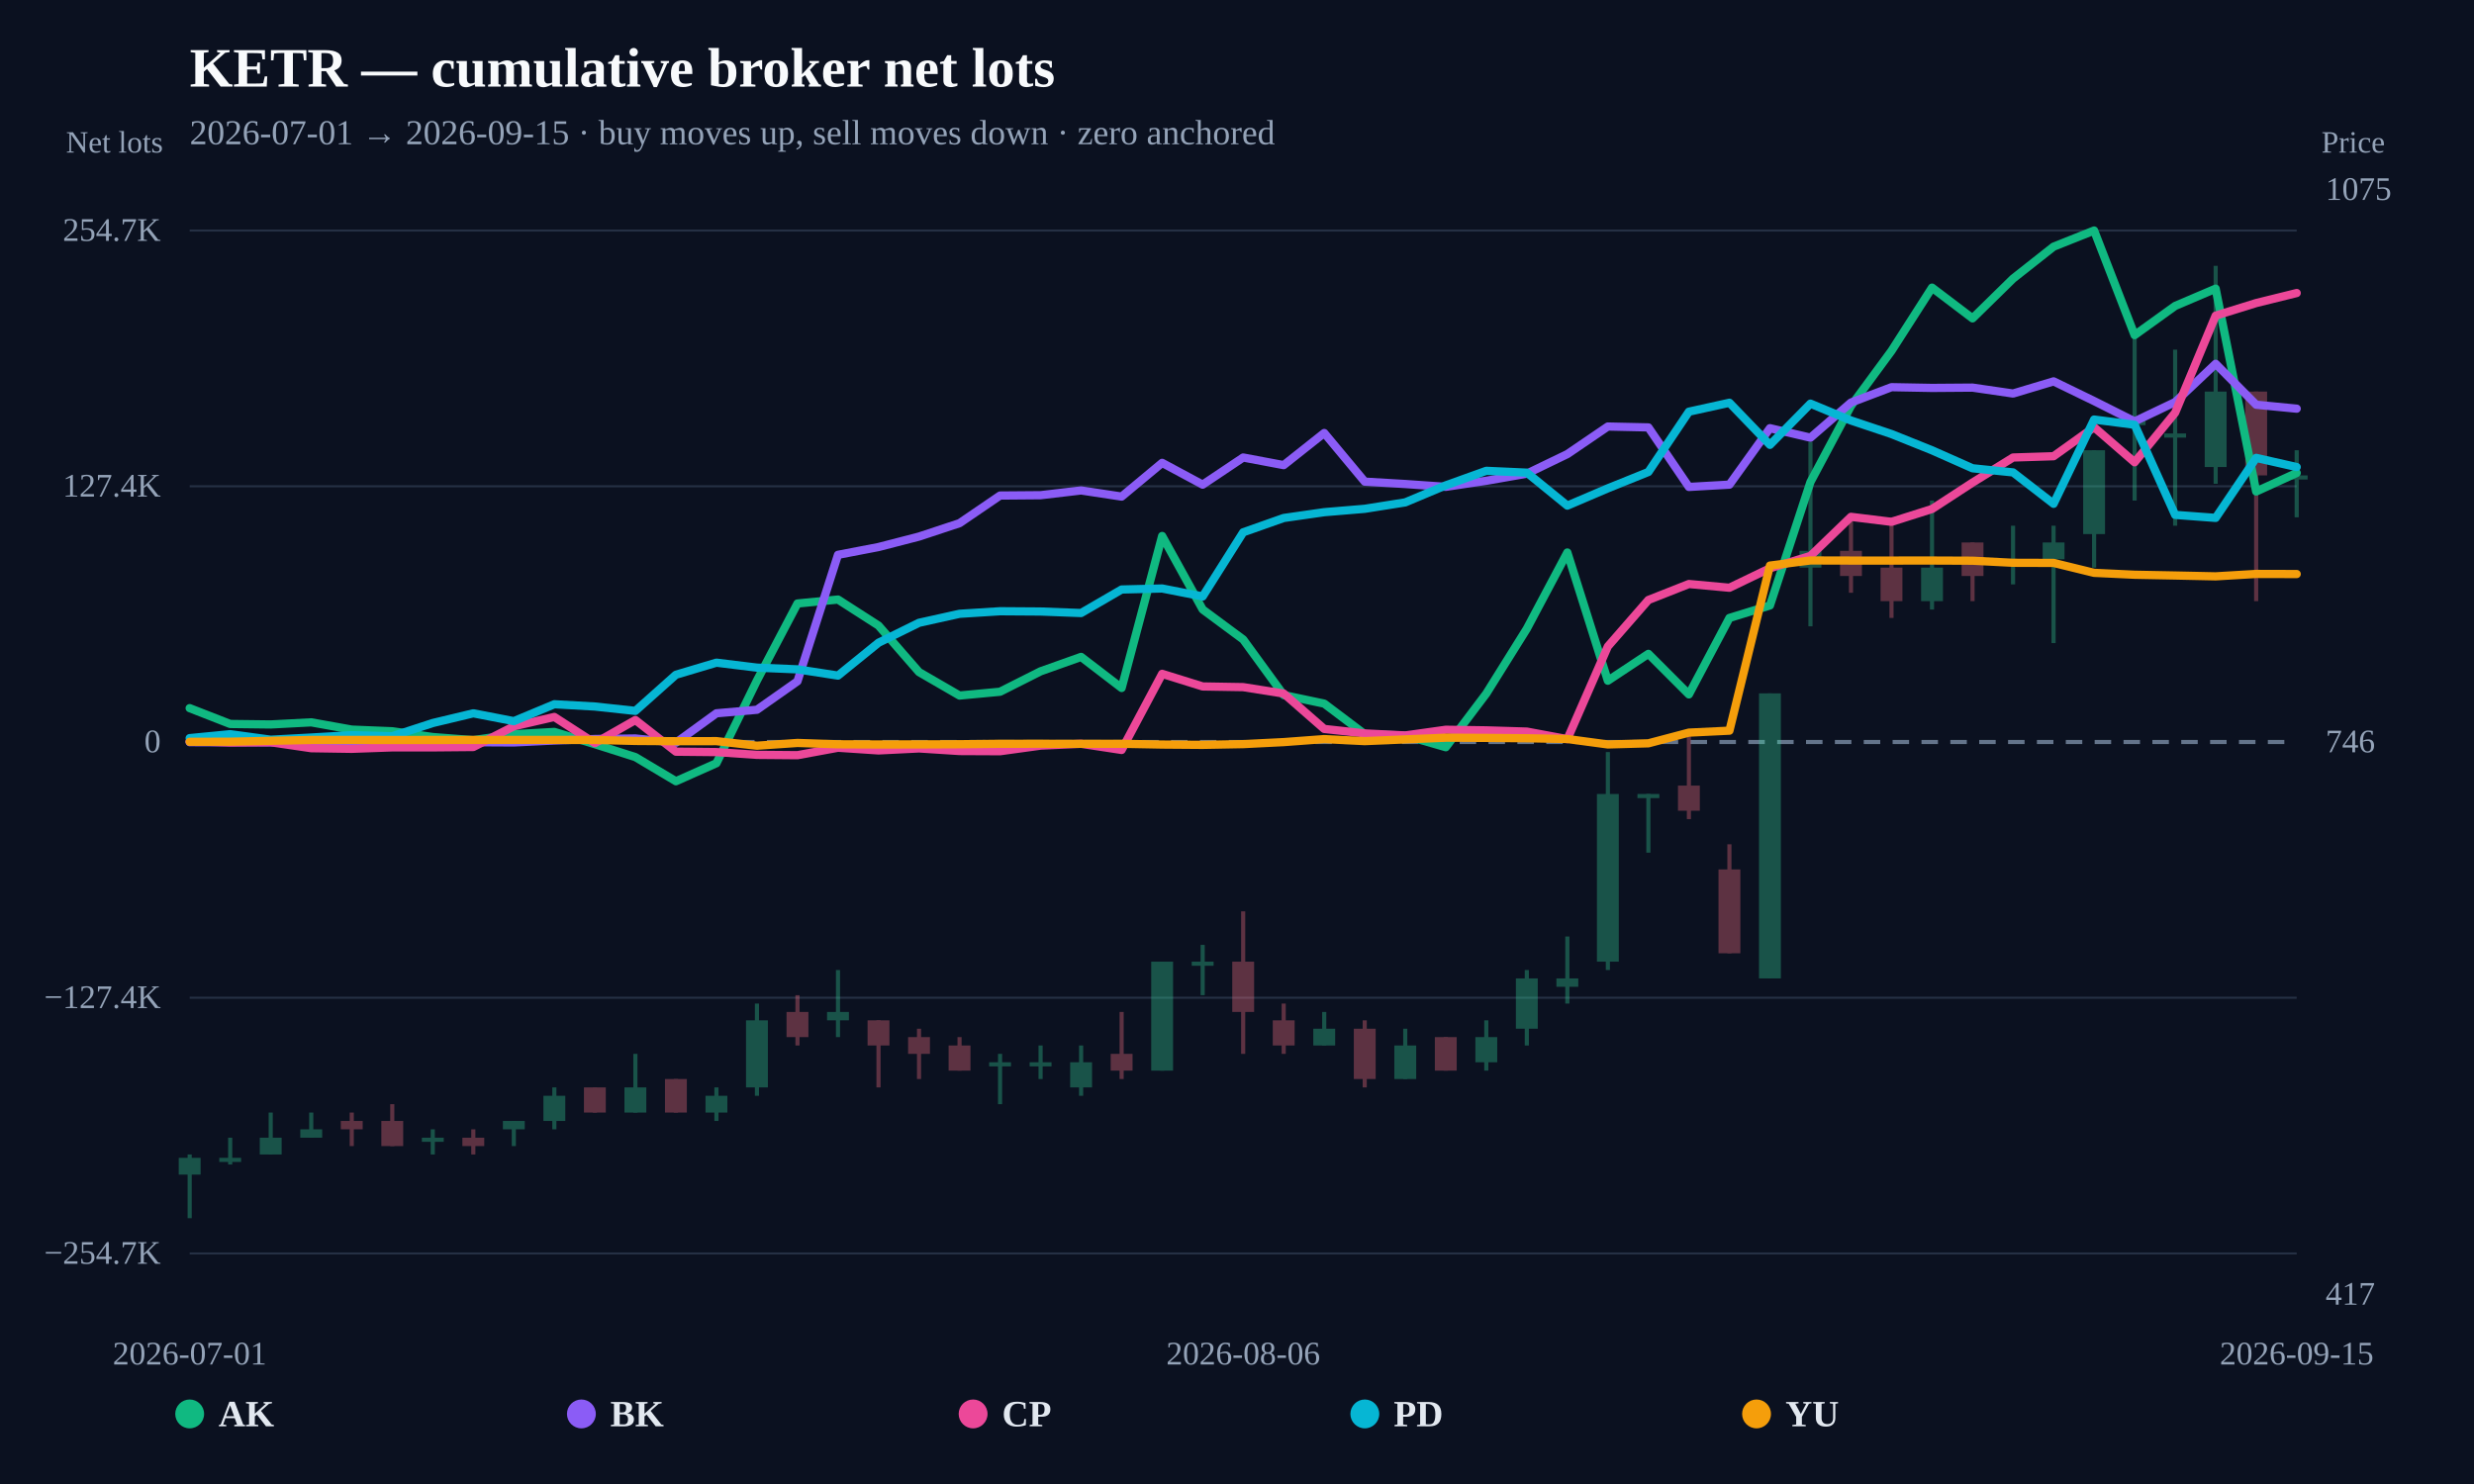
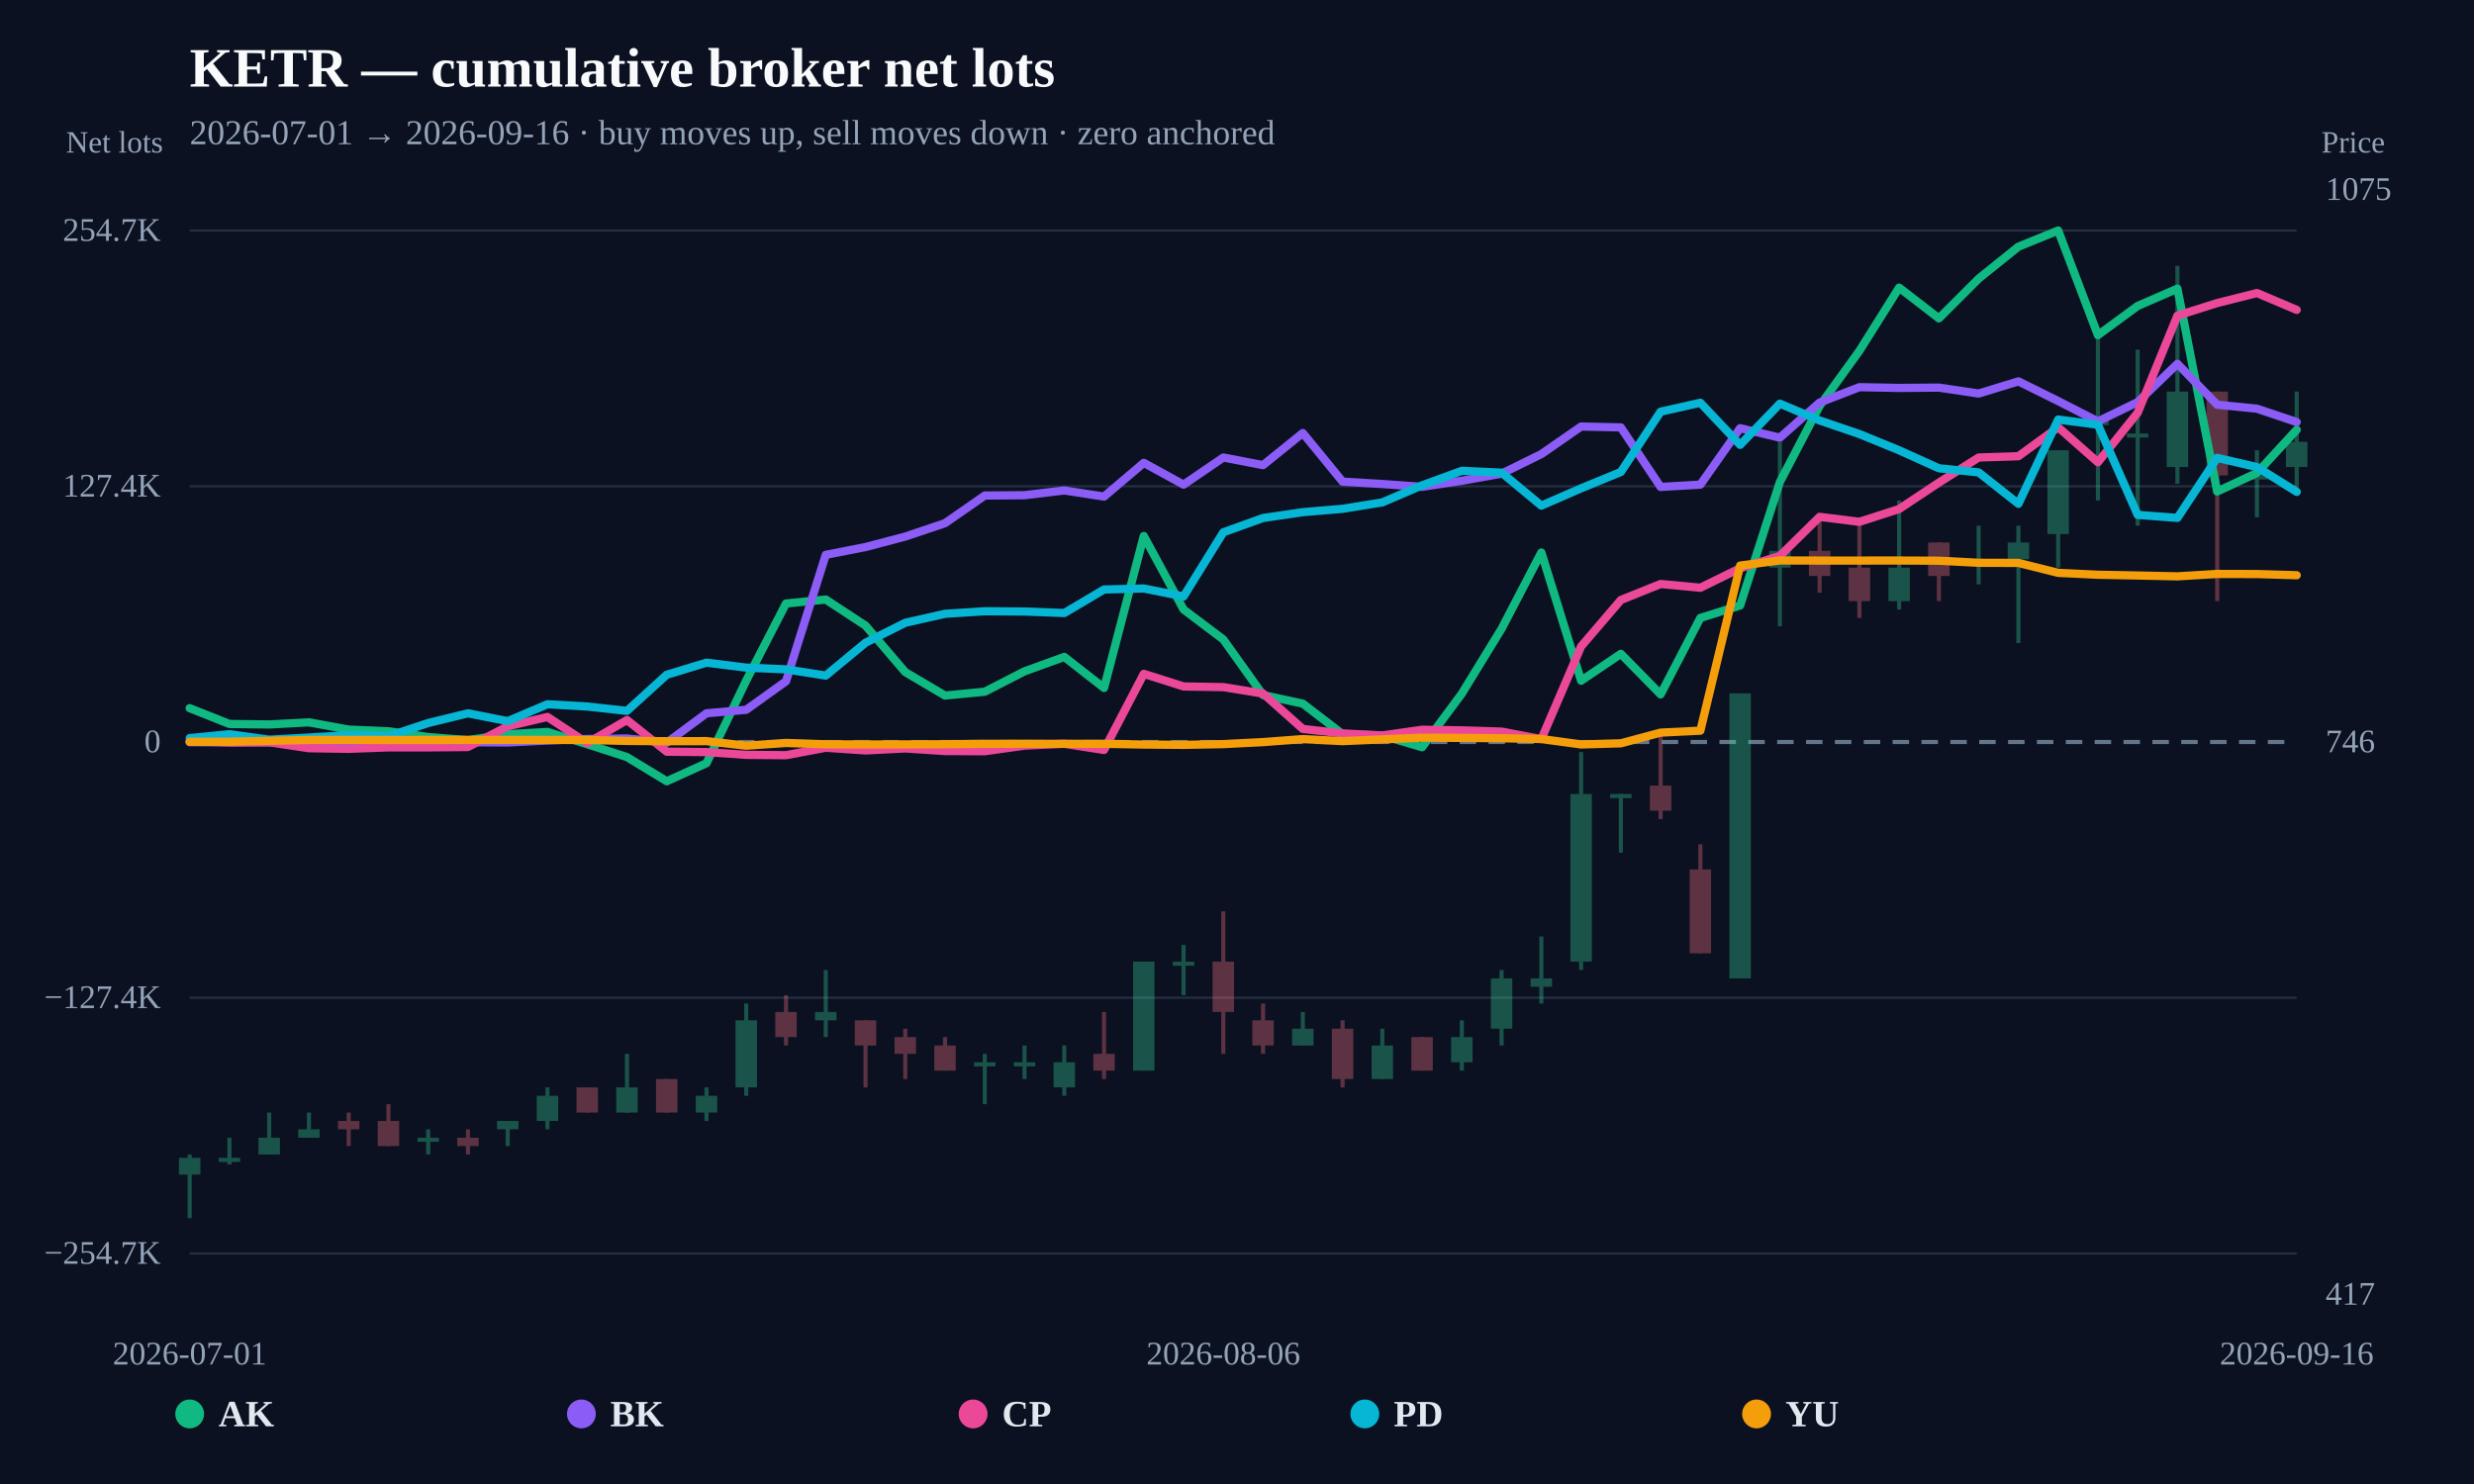
<svg xmlns="http://www.w3.org/2000/svg" width="1200" height="720" viewBox="0 0 1200 720">
  <rect width="100%" height="100%" fill="#0b1120" />
  <text x="92" y="42" fill="#f8fafc" font-size="27" font-weight="800">KETR — cumulative broker net lots</text>
-   <text x="92" y="70" fill="#94a3b8" font-size="17">2026-07-01 → 2026-09-15 · buy moves up, sell moves down · zero anchored</text>
+   <text x="92" y="70" fill="#94a3b8" font-size="17">2026-07-01 → 2026-09-16 · buy moves up, sell moves down · zero anchored</text>
  <line x1="92" y1="608.148" x2="1114" y2="608.148" stroke="#253044" stroke-width="1" />
  <text x="78" y="613.148" text-anchor="end" fill="#94a3b8" font-size="16">−254.7K</text>
  <line x1="92" y1="484.074" x2="1114" y2="484.074" stroke="#253044" stroke-width="1" />
  <text x="78" y="489.074" text-anchor="end" fill="#94a3b8" font-size="16">−127.4K</text>
  <line x1="92" y1="360" x2="1114" y2="360" stroke="#64748b" stroke-width="2" stroke-dasharray="8 6" />
  <text x="78" y="365" text-anchor="end" fill="#94a3b8" font-size="16">0</text>
  <line x1="92" y1="235.926" x2="1114" y2="235.926" stroke="#253044" stroke-width="1" />
  <text x="78" y="240.926" text-anchor="end" fill="#94a3b8" font-size="16">127.4K</text>
  <line x1="92" y1="111.852" x2="1114" y2="111.852" stroke="#253044" stroke-width="1" />
  <text x="78" y="116.852" text-anchor="end" fill="#94a3b8" font-size="16">254.7K</text>
  <g opacity="0.34">
    <line x1="92" y1="560.121" x2="92" y2="591.034" stroke="#34d399" stroke-width="2" />
-     <rect x="86.697" y="561.748" width="10.606" height="8.135" fill="#34d399" />
-   </g>
-   <g opacity="0.34">
-     <line x1="111.654" y1="551.986" x2="111.654" y2="565.002" stroke="#34d399" stroke-width="2" />
-     <rect x="106.351" y="561.748" width="10.606" height="2" fill="#34d399" />
-   </g>
-   <g opacity="0.34">
-     <line x1="131.308" y1="539.784" x2="131.308" y2="560.121" stroke="#34d399" stroke-width="2" />
-     <rect x="126.005" y="551.986" width="10.606" height="8.135" fill="#34d399" />
-   </g>
-   <g opacity="0.34">
-     <line x1="150.962" y1="539.784" x2="150.962" y2="551.986" stroke="#34d399" stroke-width="2" />
-     <rect x="145.659" y="547.919" width="10.606" height="4.068" fill="#34d399" />
-   </g>
-   <g opacity="0.34">
-     <line x1="170.615" y1="539.784" x2="170.615" y2="556.054" stroke="#fb7185" stroke-width="2" />
-     <rect x="165.313" y="543.851" width="10.606" height="4.068" fill="#fb7185" />
-   </g>
-   <g opacity="0.34">
-     <line x1="190.269" y1="535.716" x2="190.269" y2="556.054" stroke="#fb7185" stroke-width="2" />
-     <rect x="184.966" y="543.851" width="10.606" height="12.203" fill="#fb7185" />
-   </g>
-   <g opacity="0.34">
-     <line x1="209.923" y1="547.919" x2="209.923" y2="560.121" stroke="#34d399" stroke-width="2" />
-     <rect x="204.62" y="551.986" width="10.606" height="2" fill="#34d399" />
-   </g>
-   <g opacity="0.34">
-     <line x1="229.577" y1="547.919" x2="229.577" y2="560.121" stroke="#fb7185" stroke-width="2" />
-     <rect x="224.274" y="551.986" width="10.606" height="4.068" fill="#fb7185" />
-   </g>
-   <g opacity="0.34">
-     <line x1="249.231" y1="543.851" x2="249.231" y2="556.054" stroke="#34d399" stroke-width="2" />
-     <rect x="243.928" y="543.851" width="10.606" height="4.068" fill="#34d399" />
-   </g>
-   <g opacity="0.34">
-     <line x1="268.885" y1="527.581" x2="268.885" y2="547.919" stroke="#34d399" stroke-width="2" />
-     <rect x="263.582" y="531.649" width="10.606" height="12.203" fill="#34d399" />
-   </g>
-   <g opacity="0.34">
-     <line x1="288.538" y1="527.581" x2="288.538" y2="539.784" stroke="#fb7185" stroke-width="2" />
-     <rect x="283.236" y="527.581" width="10.606" height="12.203" fill="#fb7185" />
-   </g>
-   <g opacity="0.34">
-     <line x1="308.192" y1="511.311" x2="308.192" y2="539.784" stroke="#34d399" stroke-width="2" />
-     <rect x="302.889" y="527.581" width="10.606" height="12.203" fill="#34d399" />
-   </g>
-   <g opacity="0.34">
-     <line x1="327.846" y1="523.514" x2="327.846" y2="539.784" stroke="#fb7185" stroke-width="2" />
-     <rect x="322.543" y="523.514" width="10.606" height="16.27" fill="#fb7185" />
-   </g>
-   <g opacity="0.34">
-     <line x1="347.5" y1="527.581" x2="347.5" y2="543.851" stroke="#34d399" stroke-width="2" />
-     <rect x="342.197" y="531.649" width="10.606" height="8.135" fill="#34d399" />
-   </g>
-   <g opacity="0.34">
-     <line x1="367.154" y1="486.906" x2="367.154" y2="531.649" stroke="#34d399" stroke-width="2" />
-     <rect x="361.851" y="495.041" width="10.606" height="32.54" fill="#34d399" />
-   </g>
-   <g opacity="0.34">
-     <line x1="386.808" y1="482.839" x2="386.808" y2="507.244" stroke="#fb7185" stroke-width="2" />
-     <rect x="381.505" y="490.974" width="10.606" height="12.203" fill="#fb7185" />
-   </g>
-   <g opacity="0.34">
-     <line x1="406.462" y1="470.636" x2="406.462" y2="503.176" stroke="#34d399" stroke-width="2" />
-     <rect x="401.159" y="490.974" width="10.606" height="4.068" fill="#34d399" />
-   </g>
-   <g opacity="0.34">
-     <line x1="426.115" y1="495.041" x2="426.115" y2="527.581" stroke="#fb7185" stroke-width="2" />
-     <rect x="420.813" y="495.041" width="10.606" height="12.203" fill="#fb7185" />
-   </g>
-   <g opacity="0.34">
-     <line x1="445.769" y1="499.109" x2="445.769" y2="523.514" stroke="#fb7185" stroke-width="2" />
-     <rect x="440.466" y="503.176" width="10.606" height="8.135" fill="#fb7185" />
-   </g>
-   <g opacity="0.34">
-     <line x1="465.423" y1="503.176" x2="465.423" y2="519.446" stroke="#fb7185" stroke-width="2" />
-     <rect x="460.12" y="507.244" width="10.606" height="12.203" fill="#fb7185" />
-   </g>
-   <g opacity="0.34">
-     <line x1="485.077" y1="511.311" x2="485.077" y2="535.716" stroke="#34d399" stroke-width="2" />
-     <rect x="479.774" y="515.379" width="10.606" height="2" fill="#34d399" />
-   </g>
-   <g opacity="0.34">
-     <line x1="504.731" y1="507.244" x2="504.731" y2="523.514" stroke="#34d399" stroke-width="2" />
-     <rect x="499.428" y="515.379" width="10.606" height="2" fill="#34d399" />
-   </g>
-   <g opacity="0.34">
-     <line x1="524.385" y1="507.244" x2="524.385" y2="531.649" stroke="#34d399" stroke-width="2" />
-     <rect x="519.082" y="515.379" width="10.606" height="12.203" fill="#34d399" />
-   </g>
-   <g opacity="0.34">
-     <line x1="544.038" y1="490.974" x2="544.038" y2="523.514" stroke="#fb7185" stroke-width="2" />
-     <rect x="538.736" y="511.311" width="10.606" height="8.135" fill="#fb7185" />
-   </g>
-   <g opacity="0.34">
-     <line x1="563.692" y1="466.569" x2="563.692" y2="519.446" stroke="#34d399" stroke-width="2" />
-     <rect x="558.389" y="466.569" width="10.606" height="52.878" fill="#34d399" />
-   </g>
-   <g opacity="0.34">
-     <line x1="583.346" y1="458.434" x2="583.346" y2="482.839" stroke="#34d399" stroke-width="2" />
-     <rect x="578.043" y="466.569" width="10.606" height="2" fill="#34d399" />
-   </g>
-   <g opacity="0.34">
-     <line x1="603" y1="442.164" x2="603" y2="511.311" stroke="#fb7185" stroke-width="2" />
-     <rect x="597.697" y="466.569" width="10.606" height="24.405" fill="#fb7185" />
-   </g>
-   <g opacity="0.34">
-     <line x1="622.654" y1="486.906" x2="622.654" y2="511.311" stroke="#fb7185" stroke-width="2" />
-     <rect x="617.351" y="495.041" width="10.606" height="12.203" fill="#fb7185" />
-   </g>
-   <g opacity="0.34">
-     <line x1="642.308" y1="490.974" x2="642.308" y2="507.244" stroke="#34d399" stroke-width="2" />
-     <rect x="637.005" y="499.109" width="10.606" height="8.135" fill="#34d399" />
-   </g>
-   <g opacity="0.34">
-     <line x1="661.962" y1="495.041" x2="661.962" y2="527.581" stroke="#fb7185" stroke-width="2" />
-     <rect x="656.659" y="499.109" width="10.606" height="24.405" fill="#fb7185" />
-   </g>
-   <g opacity="0.34">
-     <line x1="681.615" y1="499.109" x2="681.615" y2="523.514" stroke="#34d399" stroke-width="2" />
-     <rect x="676.313" y="507.244" width="10.606" height="16.27" fill="#34d399" />
-   </g>
-   <g opacity="0.34">
-     <line x1="701.269" y1="503.176" x2="701.269" y2="519.446" stroke="#fb7185" stroke-width="2" />
-     <rect x="695.966" y="503.176" width="10.606" height="16.27" fill="#fb7185" />
-   </g>
-   <g opacity="0.34">
-     <line x1="720.923" y1="495.041" x2="720.923" y2="519.446" stroke="#34d399" stroke-width="2" />
-     <rect x="715.62" y="503.176" width="10.606" height="12.203" fill="#34d399" />
-   </g>
-   <g opacity="0.34">
-     <line x1="740.577" y1="470.636" x2="740.577" y2="507.244" stroke="#34d399" stroke-width="2" />
-     <rect x="735.274" y="474.704" width="10.606" height="24.405" fill="#34d399" />
-   </g>
-   <g opacity="0.34">
-     <line x1="760.231" y1="454.366" x2="760.231" y2="486.906" stroke="#34d399" stroke-width="2" />
-     <rect x="754.928" y="474.704" width="10.606" height="4.068" fill="#34d399" />
-   </g>
-   <g opacity="0.34">
-     <line x1="779.885" y1="364.881" x2="779.885" y2="470.636" stroke="#34d399" stroke-width="2" />
-     <rect x="774.582" y="385.219" width="10.606" height="81.35" fill="#34d399" />
-   </g>
-   <g opacity="0.34">
-     <line x1="799.538" y1="385.219" x2="799.538" y2="413.691" stroke="#34d399" stroke-width="2" />
-     <rect x="794.236" y="385.219" width="10.606" height="2" fill="#34d399" />
-   </g>
-   <g opacity="0.34">
-     <line x1="819.192" y1="356.746" x2="819.192" y2="397.421" stroke="#fb7185" stroke-width="2" />
-     <rect x="813.889" y="381.151" width="10.606" height="12.203" fill="#fb7185" />
-   </g>
-   <g opacity="0.34">
-     <line x1="838.846" y1="409.624" x2="838.846" y2="462.501" stroke="#fb7185" stroke-width="2" />
-     <rect x="833.543" y="421.826" width="10.606" height="40.675" fill="#fb7185" />
-   </g>
-   <g opacity="0.34">
-     <line x1="858.5" y1="336.408" x2="858.5" y2="474.704" stroke="#34d399" stroke-width="2" />
-     <rect x="853.197" y="336.408" width="10.606" height="138.295" fill="#34d399" />
-   </g>
-   <g opacity="0.34">
-     <line x1="878.154" y1="214.383" x2="878.154" y2="303.868" stroke="#34d399" stroke-width="2" />
-     <rect x="872.851" y="267.261" width="10.606" height="8.135" fill="#34d399" />
-   </g>
-   <g opacity="0.34">
-     <line x1="897.808" y1="250.991" x2="897.808" y2="287.598" stroke="#fb7185" stroke-width="2" />
-     <rect x="892.505" y="267.261" width="10.606" height="12.203" fill="#fb7185" />
-   </g>
-   <g opacity="0.34">
-     <line x1="917.462" y1="250.991" x2="917.462" y2="299.801" stroke="#fb7185" stroke-width="2" />
-     <rect x="912.159" y="275.396" width="10.606" height="16.27" fill="#fb7185" />
-   </g>
-   <g opacity="0.34">
-     <line x1="937.115" y1="242.856" x2="937.115" y2="295.733" stroke="#34d399" stroke-width="2" />
-     <rect x="931.813" y="275.396" width="10.606" height="16.27" fill="#34d399" />
-   </g>
-   <g opacity="0.34">
-     <line x1="956.769" y1="263.193" x2="956.769" y2="291.666" stroke="#fb7185" stroke-width="2" />
-     <rect x="951.466" y="263.193" width="10.606" height="16.27" fill="#fb7185" />
-   </g>
-   <g opacity="0.34">
-     <line x1="976.423" y1="255.058" x2="976.423" y2="283.531" stroke="#34d399" stroke-width="2" />
-     <rect x="971.12" y="271.328" width="10.606" height="2" fill="#34d399" />
-   </g>
-   <g opacity="0.34">
-     <line x1="996.077" y1="255.058" x2="996.077" y2="312.003" stroke="#34d399" stroke-width="2" />
-     <rect x="990.774" y="263.193" width="10.606" height="8.135" fill="#34d399" />
-   </g>
-   <g opacity="0.34">
-     <line x1="1015.731" y1="218.451" x2="1015.731" y2="275.396" stroke="#34d399" stroke-width="2" />
-     <rect x="1010.428" y="218.451" width="10.606" height="40.675" fill="#34d399" />
-   </g>
-   <g opacity="0.34">
-     <line x1="1035.385" y1="161.506" x2="1035.385" y2="242.856" stroke="#34d399" stroke-width="2" />
-     <rect x="1030.082" y="202.181" width="10.606" height="4.068" fill="#34d399" />
-   </g>
-   <g opacity="0.34">
-     <line x1="1055.038" y1="169.641" x2="1055.038" y2="255.058" stroke="#34d399" stroke-width="2" />
-     <rect x="1049.736" y="210.316" width="10.606" height="2" fill="#34d399" />
-   </g>
-   <g opacity="0.34">
-     <line x1="1074.692" y1="128.966" x2="1074.692" y2="234.721" stroke="#34d399" stroke-width="2" />
-     <rect x="1069.389" y="189.978" width="10.606" height="36.608" fill="#34d399" />
-   </g>
-   <g opacity="0.34">
-     <line x1="1094.346" y1="189.978" x2="1094.346" y2="291.666" stroke="#fb7185" stroke-width="2" />
-     <rect x="1089.043" y="189.978" width="10.606" height="40.675" fill="#fb7185" />
-   </g>
-   <g opacity="0.34">
-     <line x1="1114" y1="218.451" x2="1114" y2="250.991" stroke="#34d399" stroke-width="2" />
-     <rect x="1108.697" y="230.653" width="10.606" height="2" fill="#34d399" />
-   </g>
-   <path d="M92.00,343.58 L111.65,351.25 L131.31,351.49 L150.96,350.46 L170.62,353.99 L190.27,354.79 L209.92,357.59 L229.58,359.10 L249.23,356.23 L268.88,355.11 L288.54,361.06 L308.19,367.32 L327.85,379.04 L347.50,370.29 L367.15,330.19 L386.81,292.80 L406.46,290.88 L426.12,303.52 L445.77,326.08 L465.42,337.46 L485.08,335.61 L504.73,325.71 L524.38,318.71 L544.04,333.78 L563.69,260.05 L583.35,295.70 L603.00,310.26 L622.65,337.23 L642.31,341.38 L661.96,356.20 L681.62,356.85 L701.27,362.53 L720.92,336.51 L740.58,305.05 L760.23,268.06 L779.88,330.26 L799.54,317.23 L819.19,336.90 L838.85,299.81 L858.50,293.76 L878.15,233.86 L897.81,196.93 L917.46,170.24 L937.12,139.55 L956.77,154.46 L976.42,135.19 L996.08,119.68 L1015.73,111.85 L1035.38,162.59 L1055.04,148.44 L1074.69,140.05 L1094.35,238.47 L1114.00,229.46" fill="none" stroke="#10b981" stroke-width="4" stroke-linejoin="round" stroke-linecap="round" />
-   <path d="M92.00,360.09 L131.31,360.17 L150.96,360.45 L170.62,360.42 L190.27,360.28 L209.92,359.89 L229.58,360.11 L249.23,360.22 L268.88,359.27 L288.54,358.55 L308.19,358.29 L327.85,360.33 L347.50,346.07 L367.15,344.36 L386.81,330.53 L406.46,269.19 L426.12,265.41 L445.77,260.33 L465.42,253.83 L485.08,240.42 L504.73,240.26 L524.38,237.95 L544.04,240.93 L563.69,224.57 L583.35,235.14 L603.00,221.97 L622.65,225.67 L642.31,210.09 L661.96,233.68 L681.62,234.83 L701.27,236.20 L720.92,233.26 L740.58,229.81 L760.23,220.31 L779.88,206.94 L799.54,207.37 L819.19,236.25 L838.85,235.13 L858.50,207.75 L878.15,212.35 L897.81,195.31 L917.46,187.85 L937.12,188.21 L956.77,188.06 L976.42,190.93 L996.08,185.03 L1015.73,194.58 L1035.38,204.46 L1055.04,195.08 L1074.69,176.51 L1094.35,196.36 L1114.00,198.28" fill="none" stroke="#8b5cf6" stroke-width="4" stroke-linejoin="round" stroke-linecap="round" />
-   <path d="M92.00,359.62 L111.65,360.24 L131.31,360.12 L150.96,363.01 L170.62,363.31 L190.27,362.61 L209.92,362.61 L229.58,362.43 L249.23,352.39 L268.88,347.85 L288.54,360.55 L308.19,349.34 L327.85,364.70 L347.50,364.90 L367.15,366.23 L386.81,366.40 L406.46,362.78 L426.12,364.09 L445.77,363.12 L465.42,364.38 L485.08,364.47 L504.73,361.76 L524.38,360.87 L544.04,363.86 L563.69,326.93 L583.35,333.05 L603.00,333.38 L622.65,336.49 L642.31,353.66 L661.96,355.83 L681.62,356.82 L701.27,354.06 L720.92,354.35 L740.58,354.95 L760.23,358.62 L779.88,313.64 L799.54,291.10 L819.19,283.34 L838.85,285.16 L858.50,275.69 L878.15,269.72 L897.81,250.76 L917.46,253.18 L937.12,246.95 L956.77,234.14 L976.42,221.97 L996.08,221.35 L1015.73,207.29 L1035.38,224.29 L1055.04,200.25 L1074.69,153.14 L1094.35,147.03 L1114.00,142.17" fill="none" stroke="#ec4899" stroke-width="4" stroke-linejoin="round" stroke-linecap="round" />
-   <path d="M92.00,358.12 L111.65,356.21 L131.31,358.89 L150.96,357.83 L170.62,356.69 L190.27,357.20 L209.92,350.79 L229.58,346.08 L249.23,349.89 L268.88,341.68 L288.54,342.79 L308.19,344.91 L327.85,327.37 L347.50,321.51 L367.15,323.92 L386.81,324.75 L406.46,327.78 L426.12,311.84 L445.77,302.16 L465.42,297.80 L485.08,296.56 L504.73,296.69 L524.38,297.43 L544.04,286.01 L563.69,285.52 L583.35,289.39 L603.00,258.26 L622.65,251.32 L642.31,248.50 L661.96,246.86 L681.62,243.74 L701.27,235.48 L720.92,228.43 L740.58,229.32 L760.23,245.32 L779.88,236.92 L799.54,228.99 L819.19,199.74 L838.85,195.41 L858.50,215.83 L878.15,195.84 L897.81,204.01 L917.46,210.59 L937.12,218.48 L956.77,227.20 L976.42,229.20 L996.08,244.43 L1015.73,203.56 L1035.38,206.08 L1055.04,249.81 L1074.69,251.27 L1094.35,222.15 L1114.00,226.60" fill="none" stroke="#06b6d4" stroke-width="4" stroke-linejoin="round" stroke-linecap="round" />
-   <path d="M92.00,359.90 L111.65,359.85 L150.96,359.00 L190.27,359.01 L288.54,359.00 L308.19,359.48 L327.85,359.62 L347.50,359.58 L367.15,361.80 L386.81,360.46 L406.46,361.11 L426.12,361.20 L445.77,361.17 L465.42,361.08 L485.08,360.87 L504.73,360.86 L524.38,360.88 L544.04,360.87 L563.69,361.24 L583.35,361.39 L603.00,361.03 L622.65,360.05 L642.31,358.59 L661.96,359.57 L701.27,357.91 L720.92,358.01 L740.58,358.18 L760.23,358.55 L779.88,361.19 L799.54,360.64 L819.19,355.45 L838.85,354.50 L858.50,274.41 L878.15,271.92 L897.81,271.97 L917.46,271.97 L937.12,271.96 L956.77,272.04 L976.42,273.05 L996.08,273.11 L1015.73,277.93 L1035.38,278.85 L1055.04,279.22 L1074.69,279.63 L1094.35,278.46 L1114.00,278.51" fill="none" stroke="#f59e0b" stroke-width="4" stroke-linejoin="round" stroke-linecap="round" />
+     <rect x="86.795" y="561.748" width="10.409" height="8.135" fill="#34d399" />
+   </g>
+   <g opacity="0.34">
+     <line x1="111.283" y1="551.986" x2="111.283" y2="565.002" stroke="#34d399" stroke-width="2" />
+     <rect x="106.078" y="561.748" width="10.409" height="2" fill="#34d399" />
+   </g>
+   <g opacity="0.34">
+     <line x1="130.566" y1="539.784" x2="130.566" y2="560.121" stroke="#34d399" stroke-width="2" />
+     <rect x="125.361" y="551.986" width="10.409" height="8.135" fill="#34d399" />
+   </g>
+   <g opacity="0.34">
+     <line x1="149.849" y1="539.784" x2="149.849" y2="551.986" stroke="#34d399" stroke-width="2" />
+     <rect x="144.644" y="547.919" width="10.409" height="4.068" fill="#34d399" />
+   </g>
+   <g opacity="0.34">
+     <line x1="169.132" y1="539.784" x2="169.132" y2="556.054" stroke="#fb7185" stroke-width="2" />
+     <rect x="163.927" y="543.851" width="10.409" height="4.068" fill="#fb7185" />
+   </g>
+   <g opacity="0.34">
+     <line x1="188.415" y1="535.716" x2="188.415" y2="556.054" stroke="#fb7185" stroke-width="2" />
+     <rect x="183.21" y="543.851" width="10.409" height="12.203" fill="#fb7185" />
+   </g>
+   <g opacity="0.34">
+     <line x1="207.698" y1="547.919" x2="207.698" y2="560.121" stroke="#34d399" stroke-width="2" />
+     <rect x="202.493" y="551.986" width="10.409" height="2" fill="#34d399" />
+   </g>
+   <g opacity="0.34">
+     <line x1="226.981" y1="547.919" x2="226.981" y2="560.121" stroke="#fb7185" stroke-width="2" />
+     <rect x="221.777" y="551.986" width="10.409" height="4.068" fill="#fb7185" />
+   </g>
+   <g opacity="0.34">
+     <line x1="246.264" y1="543.851" x2="246.264" y2="556.054" stroke="#34d399" stroke-width="2" />
+     <rect x="241.06" y="543.851" width="10.409" height="4.068" fill="#34d399" />
+   </g>
+   <g opacity="0.34">
+     <line x1="265.547" y1="527.581" x2="265.547" y2="547.919" stroke="#34d399" stroke-width="2" />
+     <rect x="260.343" y="531.649" width="10.409" height="12.203" fill="#34d399" />
+   </g>
+   <g opacity="0.34">
+     <line x1="284.83" y1="527.581" x2="284.83" y2="539.784" stroke="#fb7185" stroke-width="2" />
+     <rect x="279.626" y="527.581" width="10.409" height="12.203" fill="#fb7185" />
+   </g>
+   <g opacity="0.34">
+     <line x1="304.113" y1="511.311" x2="304.113" y2="539.784" stroke="#34d399" stroke-width="2" />
+     <rect x="298.909" y="527.581" width="10.409" height="12.203" fill="#34d399" />
+   </g>
+   <g opacity="0.34">
+     <line x1="323.396" y1="523.514" x2="323.396" y2="539.784" stroke="#fb7185" stroke-width="2" />
+     <rect x="318.192" y="523.514" width="10.409" height="16.27" fill="#fb7185" />
+   </g>
+   <g opacity="0.34">
+     <line x1="342.679" y1="527.581" x2="342.679" y2="543.851" stroke="#34d399" stroke-width="2" />
+     <rect x="337.475" y="531.649" width="10.409" height="8.135" fill="#34d399" />
+   </g>
+   <g opacity="0.34">
+     <line x1="361.962" y1="486.906" x2="361.962" y2="531.649" stroke="#34d399" stroke-width="2" />
+     <rect x="356.758" y="495.041" width="10.409" height="32.54" fill="#34d399" />
+   </g>
+   <g opacity="0.34">
+     <line x1="381.245" y1="482.839" x2="381.245" y2="507.244" stroke="#fb7185" stroke-width="2" />
+     <rect x="376.041" y="490.974" width="10.409" height="12.203" fill="#fb7185" />
+   </g>
+   <g opacity="0.34">
+     <line x1="400.528" y1="470.636" x2="400.528" y2="503.176" stroke="#34d399" stroke-width="2" />
+     <rect x="395.324" y="490.974" width="10.409" height="4.068" fill="#34d399" />
+   </g>
+   <g opacity="0.34">
+     <line x1="419.811" y1="495.041" x2="419.811" y2="527.581" stroke="#fb7185" stroke-width="2" />
+     <rect x="414.607" y="495.041" width="10.409" height="12.203" fill="#fb7185" />
+   </g>
+   <g opacity="0.34">
+     <line x1="439.094" y1="499.109" x2="439.094" y2="523.514" stroke="#fb7185" stroke-width="2" />
+     <rect x="433.89" y="503.176" width="10.409" height="8.135" fill="#fb7185" />
+   </g>
+   <g opacity="0.34">
+     <line x1="458.377" y1="503.176" x2="458.377" y2="519.446" stroke="#fb7185" stroke-width="2" />
+     <rect x="453.173" y="507.244" width="10.409" height="12.203" fill="#fb7185" />
+   </g>
+   <g opacity="0.34">
+     <line x1="477.66" y1="511.311" x2="477.66" y2="535.716" stroke="#34d399" stroke-width="2" />
+     <rect x="472.456" y="515.379" width="10.409" height="2" fill="#34d399" />
+   </g>
+   <g opacity="0.34">
+     <line x1="496.943" y1="507.244" x2="496.943" y2="523.514" stroke="#34d399" stroke-width="2" />
+     <rect x="491.739" y="515.379" width="10.409" height="2" fill="#34d399" />
+   </g>
+   <g opacity="0.34">
+     <line x1="516.226" y1="507.244" x2="516.226" y2="531.649" stroke="#34d399" stroke-width="2" />
+     <rect x="511.022" y="515.379" width="10.409" height="12.203" fill="#34d399" />
+   </g>
+   <g opacity="0.34">
+     <line x1="535.509" y1="490.974" x2="535.509" y2="523.514" stroke="#fb7185" stroke-width="2" />
+     <rect x="530.305" y="511.311" width="10.409" height="8.135" fill="#fb7185" />
+   </g>
+   <g opacity="0.34">
+     <line x1="554.792" y1="466.569" x2="554.792" y2="519.446" stroke="#34d399" stroke-width="2" />
+     <rect x="549.588" y="466.569" width="10.409" height="52.878" fill="#34d399" />
+   </g>
+   <g opacity="0.34">
+     <line x1="574.075" y1="458.434" x2="574.075" y2="482.839" stroke="#34d399" stroke-width="2" />
+     <rect x="568.871" y="466.569" width="10.409" height="2" fill="#34d399" />
+   </g>
+   <g opacity="0.34">
+     <line x1="593.358" y1="442.164" x2="593.358" y2="511.311" stroke="#fb7185" stroke-width="2" />
+     <rect x="588.154" y="466.569" width="10.409" height="24.405" fill="#fb7185" />
+   </g>
+   <g opacity="0.34">
+     <line x1="612.642" y1="486.906" x2="612.642" y2="511.311" stroke="#fb7185" stroke-width="2" />
+     <rect x="607.437" y="495.041" width="10.409" height="12.203" fill="#fb7185" />
+   </g>
+   <g opacity="0.34">
+     <line x1="631.925" y1="490.974" x2="631.925" y2="507.244" stroke="#34d399" stroke-width="2" />
+     <rect x="626.72" y="499.109" width="10.409" height="8.135" fill="#34d399" />
+   </g>
+   <g opacity="0.34">
+     <line x1="651.208" y1="495.041" x2="651.208" y2="527.581" stroke="#fb7185" stroke-width="2" />
+     <rect x="646.003" y="499.109" width="10.409" height="24.405" fill="#fb7185" />
+   </g>
+   <g opacity="0.34">
+     <line x1="670.491" y1="499.109" x2="670.491" y2="523.514" stroke="#34d399" stroke-width="2" />
+     <rect x="665.286" y="507.244" width="10.409" height="16.27" fill="#34d399" />
+   </g>
+   <g opacity="0.34">
+     <line x1="689.774" y1="503.176" x2="689.774" y2="519.446" stroke="#fb7185" stroke-width="2" />
+     <rect x="684.569" y="503.176" width="10.409" height="16.27" fill="#fb7185" />
+   </g>
+   <g opacity="0.34">
+     <line x1="709.057" y1="495.041" x2="709.057" y2="519.446" stroke="#34d399" stroke-width="2" />
+     <rect x="703.852" y="503.176" width="10.409" height="12.203" fill="#34d399" />
+   </g>
+   <g opacity="0.34">
+     <line x1="728.34" y1="470.636" x2="728.34" y2="507.244" stroke="#34d399" stroke-width="2" />
+     <rect x="723.135" y="474.704" width="10.409" height="24.405" fill="#34d399" />
+   </g>
+   <g opacity="0.34">
+     <line x1="747.623" y1="454.366" x2="747.623" y2="486.906" stroke="#34d399" stroke-width="2" />
+     <rect x="742.418" y="474.704" width="10.409" height="4.068" fill="#34d399" />
+   </g>
+   <g opacity="0.34">
+     <line x1="766.906" y1="364.881" x2="766.906" y2="470.636" stroke="#34d399" stroke-width="2" />
+     <rect x="761.701" y="385.219" width="10.409" height="81.35" fill="#34d399" />
+   </g>
+   <g opacity="0.34">
+     <line x1="786.189" y1="385.219" x2="786.189" y2="413.691" stroke="#34d399" stroke-width="2" />
+     <rect x="780.984" y="385.219" width="10.409" height="2" fill="#34d399" />
+   </g>
+   <g opacity="0.34">
+     <line x1="805.472" y1="356.746" x2="805.472" y2="397.421" stroke="#fb7185" stroke-width="2" />
+     <rect x="800.267" y="381.151" width="10.409" height="12.203" fill="#fb7185" />
+   </g>
+   <g opacity="0.34">
+     <line x1="824.755" y1="409.624" x2="824.755" y2="462.501" stroke="#fb7185" stroke-width="2" />
+     <rect x="819.55" y="421.826" width="10.409" height="40.675" fill="#fb7185" />
+   </g>
+   <g opacity="0.34">
+     <line x1="844.038" y1="336.408" x2="844.038" y2="474.704" stroke="#34d399" stroke-width="2" />
+     <rect x="838.833" y="336.408" width="10.409" height="138.295" fill="#34d399" />
+   </g>
+   <g opacity="0.34">
+     <line x1="863.321" y1="214.383" x2="863.321" y2="303.868" stroke="#34d399" stroke-width="2" />
+     <rect x="858.116" y="267.261" width="10.409" height="8.135" fill="#34d399" />
+   </g>
+   <g opacity="0.34">
+     <line x1="882.604" y1="250.991" x2="882.604" y2="287.598" stroke="#fb7185" stroke-width="2" />
+     <rect x="877.399" y="267.261" width="10.409" height="12.203" fill="#fb7185" />
+   </g>
+   <g opacity="0.34">
+     <line x1="901.887" y1="250.991" x2="901.887" y2="299.801" stroke="#fb7185" stroke-width="2" />
+     <rect x="896.682" y="275.396" width="10.409" height="16.27" fill="#fb7185" />
+   </g>
+   <g opacity="0.34">
+     <line x1="921.17" y1="242.856" x2="921.17" y2="295.733" stroke="#34d399" stroke-width="2" />
+     <rect x="915.965" y="275.396" width="10.409" height="16.27" fill="#34d399" />
+   </g>
+   <g opacity="0.34">
+     <line x1="940.453" y1="263.193" x2="940.453" y2="291.666" stroke="#fb7185" stroke-width="2" />
+     <rect x="935.248" y="263.193" width="10.409" height="16.27" fill="#fb7185" />
+   </g>
+   <g opacity="0.34">
+     <line x1="959.736" y1="255.058" x2="959.736" y2="283.531" stroke="#34d399" stroke-width="2" />
+     <rect x="954.531" y="271.328" width="10.409" height="2" fill="#34d399" />
+   </g>
+   <g opacity="0.34">
+     <line x1="979.019" y1="255.058" x2="979.019" y2="312.003" stroke="#34d399" stroke-width="2" />
+     <rect x="973.814" y="263.193" width="10.409" height="8.135" fill="#34d399" />
+   </g>
+   <g opacity="0.34">
+     <line x1="998.302" y1="218.451" x2="998.302" y2="275.396" stroke="#34d399" stroke-width="2" />
+     <rect x="993.097" y="218.451" width="10.409" height="40.675" fill="#34d399" />
+   </g>
+   <g opacity="0.34">
+     <line x1="1017.585" y1="161.506" x2="1017.585" y2="242.856" stroke="#34d399" stroke-width="2" />
+     <rect x="1012.38" y="202.181" width="10.409" height="4.068" fill="#34d399" />
+   </g>
+   <g opacity="0.34">
+     <line x1="1036.868" y1="169.641" x2="1036.868" y2="255.058" stroke="#34d399" stroke-width="2" />
+     <rect x="1031.663" y="210.316" width="10.409" height="2" fill="#34d399" />
+   </g>
+   <g opacity="0.34">
+     <line x1="1056.151" y1="128.966" x2="1056.151" y2="234.721" stroke="#34d399" stroke-width="2" />
+     <rect x="1050.946" y="189.978" width="10.409" height="36.608" fill="#34d399" />
+   </g>
+   <g opacity="0.34">
+     <line x1="1075.434" y1="189.978" x2="1075.434" y2="291.666" stroke="#fb7185" stroke-width="2" />
+     <rect x="1070.229" y="189.978" width="10.409" height="40.675" fill="#fb7185" />
+   </g>
+   <g opacity="0.34">
+     <line x1="1094.717" y1="218.451" x2="1094.717" y2="250.991" stroke="#34d399" stroke-width="2" />
+     <rect x="1089.512" y="230.653" width="10.409" height="2" fill="#34d399" />
+   </g>
+   <g opacity="0.34">
+     <line x1="1114" y1="189.978" x2="1114" y2="238.788" stroke="#34d399" stroke-width="2" />
+     <rect x="1108.795" y="214.383" width="10.409" height="12.203" fill="#34d399" />
+   </g>
+   <path d="M92.00,343.58 L111.28,351.25 L130.57,351.49 L149.85,350.46 L169.13,353.99 L188.42,354.79 L207.70,357.59 L226.98,359.10 L246.26,356.23 L265.55,355.11 L284.83,361.06 L304.11,367.32 L323.40,379.04 L342.68,370.29 L361.96,330.19 L381.25,292.80 L400.53,290.88 L419.81,303.52 L439.09,326.08 L458.38,337.46 L477.66,335.61 L496.94,325.71 L516.23,318.71 L535.51,333.78 L554.79,260.05 L574.08,295.70 L593.36,310.26 L612.64,337.23 L631.92,341.38 L651.21,356.20 L670.49,356.85 L689.77,362.53 L709.06,336.51 L728.34,305.05 L747.62,268.06 L766.91,330.26 L786.19,317.23 L805.47,336.90 L824.75,299.81 L844.04,293.76 L863.32,233.86 L882.60,196.93 L901.89,170.24 L921.17,139.55 L940.45,154.46 L959.74,135.19 L979.02,119.68 L998.30,111.85 L1017.58,162.59 L1036.87,148.44 L1056.15,140.05 L1075.43,238.47 L1094.72,229.46 L1114.00,208.49" fill="none" stroke="#10b981" stroke-width="4" stroke-linejoin="round" stroke-linecap="round" />
+   <path d="M92.00,360.09 L130.57,360.17 L149.85,360.45 L169.13,360.42 L188.42,360.28 L207.70,359.89 L226.98,360.11 L246.26,360.22 L265.55,359.27 L284.83,358.55 L304.11,358.29 L323.40,360.33 L342.68,346.07 L361.96,344.36 L381.25,330.53 L400.53,269.19 L419.81,265.41 L439.09,260.33 L458.38,253.83 L477.66,240.42 L496.94,240.26 L516.23,237.95 L535.51,240.93 L554.79,224.57 L574.08,235.14 L593.36,221.97 L612.64,225.67 L631.92,210.09 L651.21,233.68 L670.49,234.83 L689.77,236.20 L709.06,233.26 L728.34,229.81 L747.62,220.31 L766.91,206.94 L786.19,207.37 L805.47,236.25 L824.75,235.13 L844.04,207.75 L863.32,212.35 L882.60,195.31 L901.89,187.85 L921.17,188.21 L940.45,188.06 L959.74,190.93 L979.02,185.03 L998.30,194.58 L1017.58,204.46 L1036.87,195.08 L1056.15,176.51 L1075.43,196.36 L1094.72,198.28 L1114.00,204.78" fill="none" stroke="#8b5cf6" stroke-width="4" stroke-linejoin="round" stroke-linecap="round" />
+   <path d="M92.00,359.62 L111.28,360.24 L130.57,360.12 L149.85,363.01 L169.13,363.31 L188.42,362.61 L207.70,362.61 L226.98,362.43 L246.26,352.39 L265.55,347.85 L284.83,360.55 L304.11,349.34 L323.40,364.70 L342.68,364.90 L361.96,366.23 L381.25,366.40 L400.53,362.78 L419.81,364.09 L439.09,363.12 L458.38,364.38 L477.66,364.47 L496.94,361.76 L516.23,360.87 L535.51,363.86 L554.79,326.93 L574.08,333.05 L593.36,333.38 L612.64,336.49 L631.92,353.66 L651.21,355.83 L670.49,356.82 L689.77,354.06 L709.06,354.35 L728.34,354.95 L747.62,358.62 L766.91,313.64 L786.19,291.10 L805.47,283.34 L824.75,285.16 L844.04,275.69 L863.32,269.72 L882.60,250.76 L901.89,253.18 L921.17,246.95 L940.45,234.14 L959.74,221.97 L979.02,221.35 L998.30,207.29 L1017.58,224.29 L1036.87,200.25 L1056.15,153.14 L1075.43,147.03 L1094.72,142.17 L1114.00,150.35" fill="none" stroke="#ec4899" stroke-width="4" stroke-linejoin="round" stroke-linecap="round" />
+   <path d="M92.00,358.12 L111.28,356.21 L130.57,358.89 L149.85,357.83 L169.13,356.69 L188.42,357.20 L207.70,350.79 L226.98,346.08 L246.26,349.89 L265.55,341.68 L284.83,342.79 L304.11,344.91 L323.40,327.37 L342.68,321.51 L361.96,323.92 L381.25,324.75 L400.53,327.78 L419.81,311.84 L439.09,302.16 L458.38,297.80 L477.66,296.56 L496.94,296.69 L516.23,297.43 L535.51,286.01 L554.79,285.52 L574.08,289.39 L593.36,258.26 L612.64,251.32 L631.92,248.50 L651.21,246.86 L670.49,243.74 L689.77,235.48 L709.06,228.43 L728.34,229.32 L747.62,245.32 L766.91,236.92 L786.19,228.99 L805.47,199.74 L824.75,195.41 L844.04,215.83 L863.32,195.84 L882.60,204.01 L901.89,210.59 L921.17,218.48 L940.45,227.20 L959.74,229.20 L979.02,244.43 L998.30,203.56 L1017.58,206.08 L1036.87,249.81 L1056.15,251.27 L1075.43,222.15 L1094.72,226.60 L1114.00,238.64" fill="none" stroke="#06b6d4" stroke-width="4" stroke-linejoin="round" stroke-linecap="round" />
+   <path d="M92.00,359.90 L111.28,359.85 L149.85,359.00 L188.42,359.01 L284.83,359.00 L304.11,359.48 L323.40,359.62 L342.68,359.58 L361.96,361.80 L381.25,360.46 L400.53,361.11 L419.81,361.20 L439.09,361.17 L458.38,361.08 L477.66,360.87 L496.94,360.86 L516.23,360.88 L535.51,360.87 L554.79,361.24 L574.08,361.39 L593.36,361.03 L612.64,360.05 L631.92,358.59 L651.21,359.57 L689.77,357.91 L709.06,358.01 L728.34,358.18 L747.62,358.55 L766.91,361.19 L786.19,360.64 L805.47,355.45 L824.75,354.50 L844.04,274.41 L863.32,271.92 L882.60,271.97 L901.89,271.97 L921.17,271.96 L940.45,272.04 L959.74,273.05 L979.02,273.11 L998.30,277.93 L1017.58,278.85 L1036.87,279.22 L1056.15,279.63 L1075.43,278.46 L1094.72,278.51 L1114.00,279.09" fill="none" stroke="#f59e0b" stroke-width="4" stroke-linejoin="round" stroke-linecap="round" />
  <text x="92" y="662" text-anchor="middle" fill="#94a3b8" font-size="16">2026-07-01</text>
-   <text x="603" y="662" text-anchor="middle" fill="#94a3b8" font-size="16">2026-08-06</text>
-   <text x="1114" y="662" text-anchor="middle" fill="#94a3b8" font-size="16">2026-09-15</text>
+   <text x="593.358" y="662" text-anchor="middle" fill="#94a3b8" font-size="16">2026-08-06</text>
+   <text x="1114" y="662" text-anchor="middle" fill="#94a3b8" font-size="16">2026-09-16</text>
  <text x="1128" y="633" fill="#94a3b8" font-size="16">417</text>
  <text x="1128" y="365" fill="#94a3b8" font-size="16">746</text>
  <text x="1128" y="97" fill="#94a3b8" font-size="16">1075</text>
  <text x="32" y="74" fill="#94a3b8" font-size="15">Net lots</text>
  <text x="1126" y="74" fill="#94a3b8" font-size="15">Price</text>
  <g>
    <circle cx="92" cy="686" r="7" fill="#10b981" />
    <text x="106" y="692" fill="#e2e8f0" font-size="18" font-weight="700">AK</text>
  </g>
  <g>
    <circle cx="282" cy="686" r="7" fill="#8b5cf6" />
    <text x="296" y="692" fill="#e2e8f0" font-size="18" font-weight="700">BK</text>
  </g>
  <g>
    <circle cx="472" cy="686" r="7" fill="#ec4899" />
    <text x="486" y="692" fill="#e2e8f0" font-size="18" font-weight="700">CP</text>
  </g>
  <g>
    <circle cx="662" cy="686" r="7" fill="#06b6d4" />
    <text x="676" y="692" fill="#e2e8f0" font-size="18" font-weight="700">PD</text>
  </g>
  <g>
    <circle cx="852" cy="686" r="7" fill="#f59e0b" />
    <text x="866" y="692" fill="#e2e8f0" font-size="18" font-weight="700">YU</text>
  </g>
</svg>
